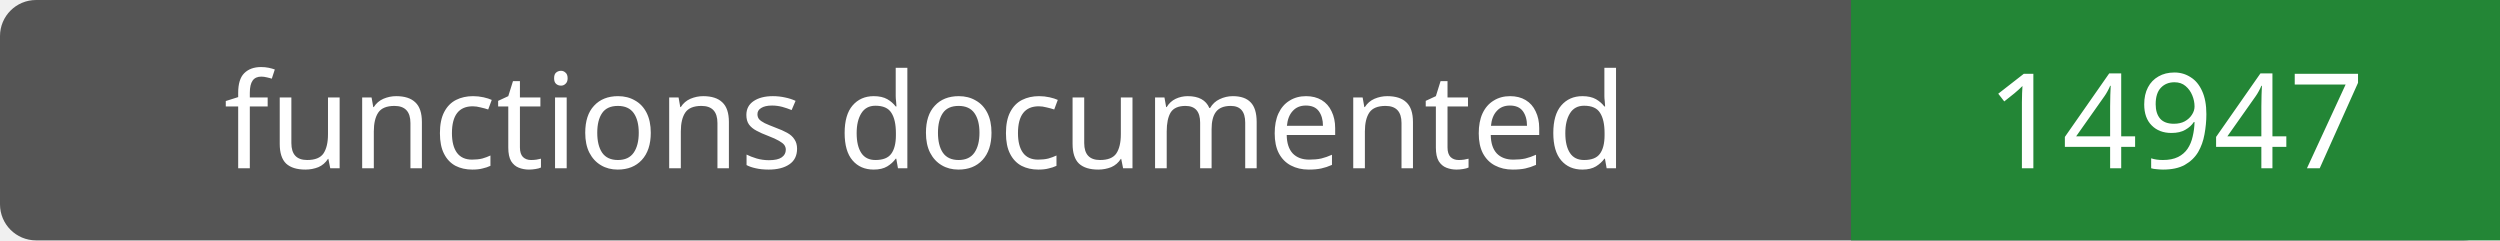
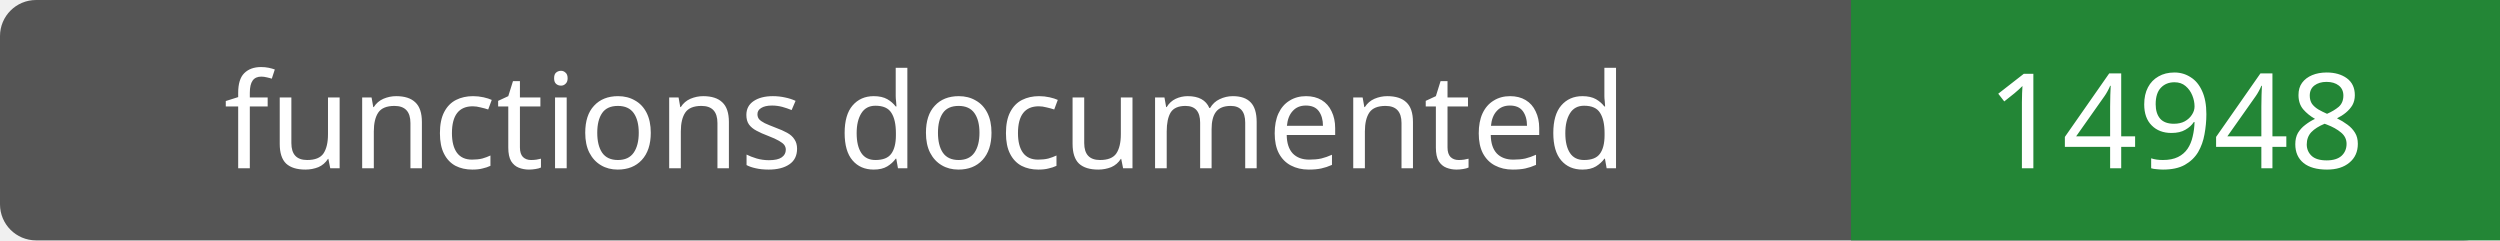
- <svg xmlns="http://www.w3.org/2000/svg" width="208" height="20" role="img" aria-label="functions documented: 14947">
+ <svg xmlns="http://www.w3.org/2000/svg" width="208" height="20" role="img" aria-label="functions documented: 14948">
  <rect width="208" height="20" rx="3" fill="#555" />
  <path fill="#238636" d="M154 0h54v20H154z" />
  <g fill="#fff" text-anchor="middle" font-family="Verdana,sans-serif" font-size="11">
    <text x="77.0" y="14">functions documented</text>
-     <text x="181.0" y="14">14947</text>
+     <text x="181.0" y="14">14948</text>
  </g>
</svg>
